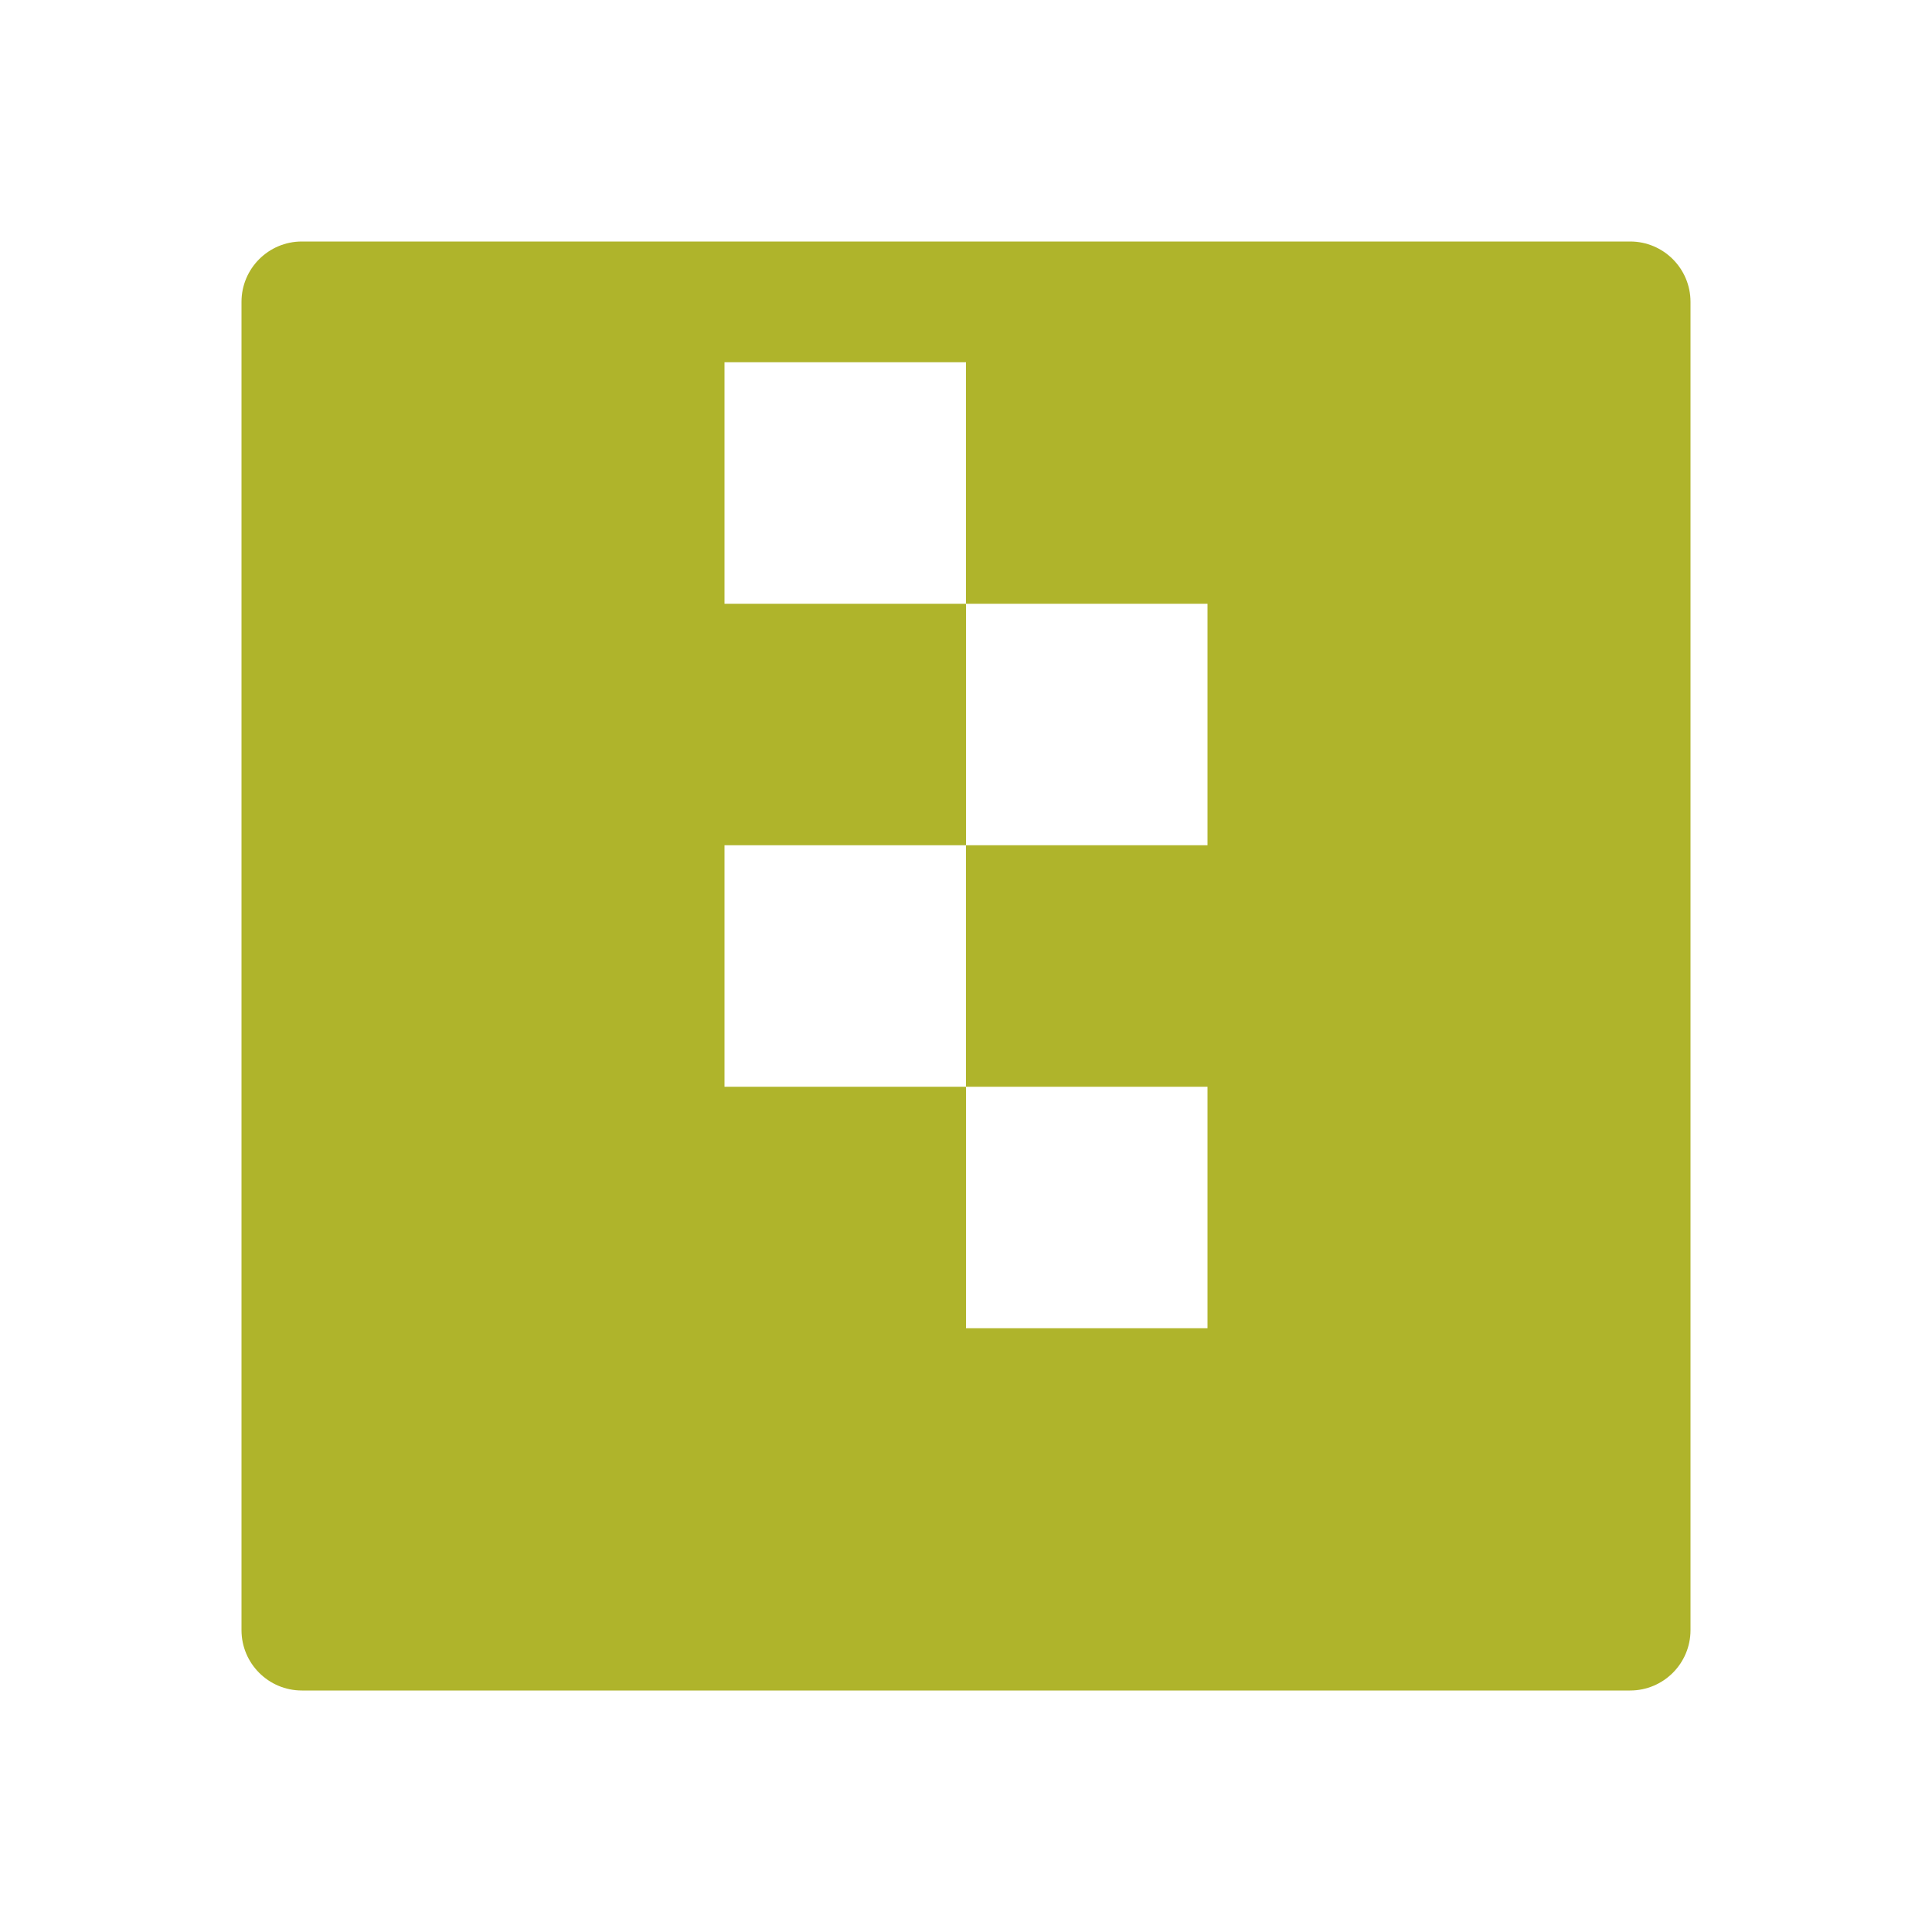
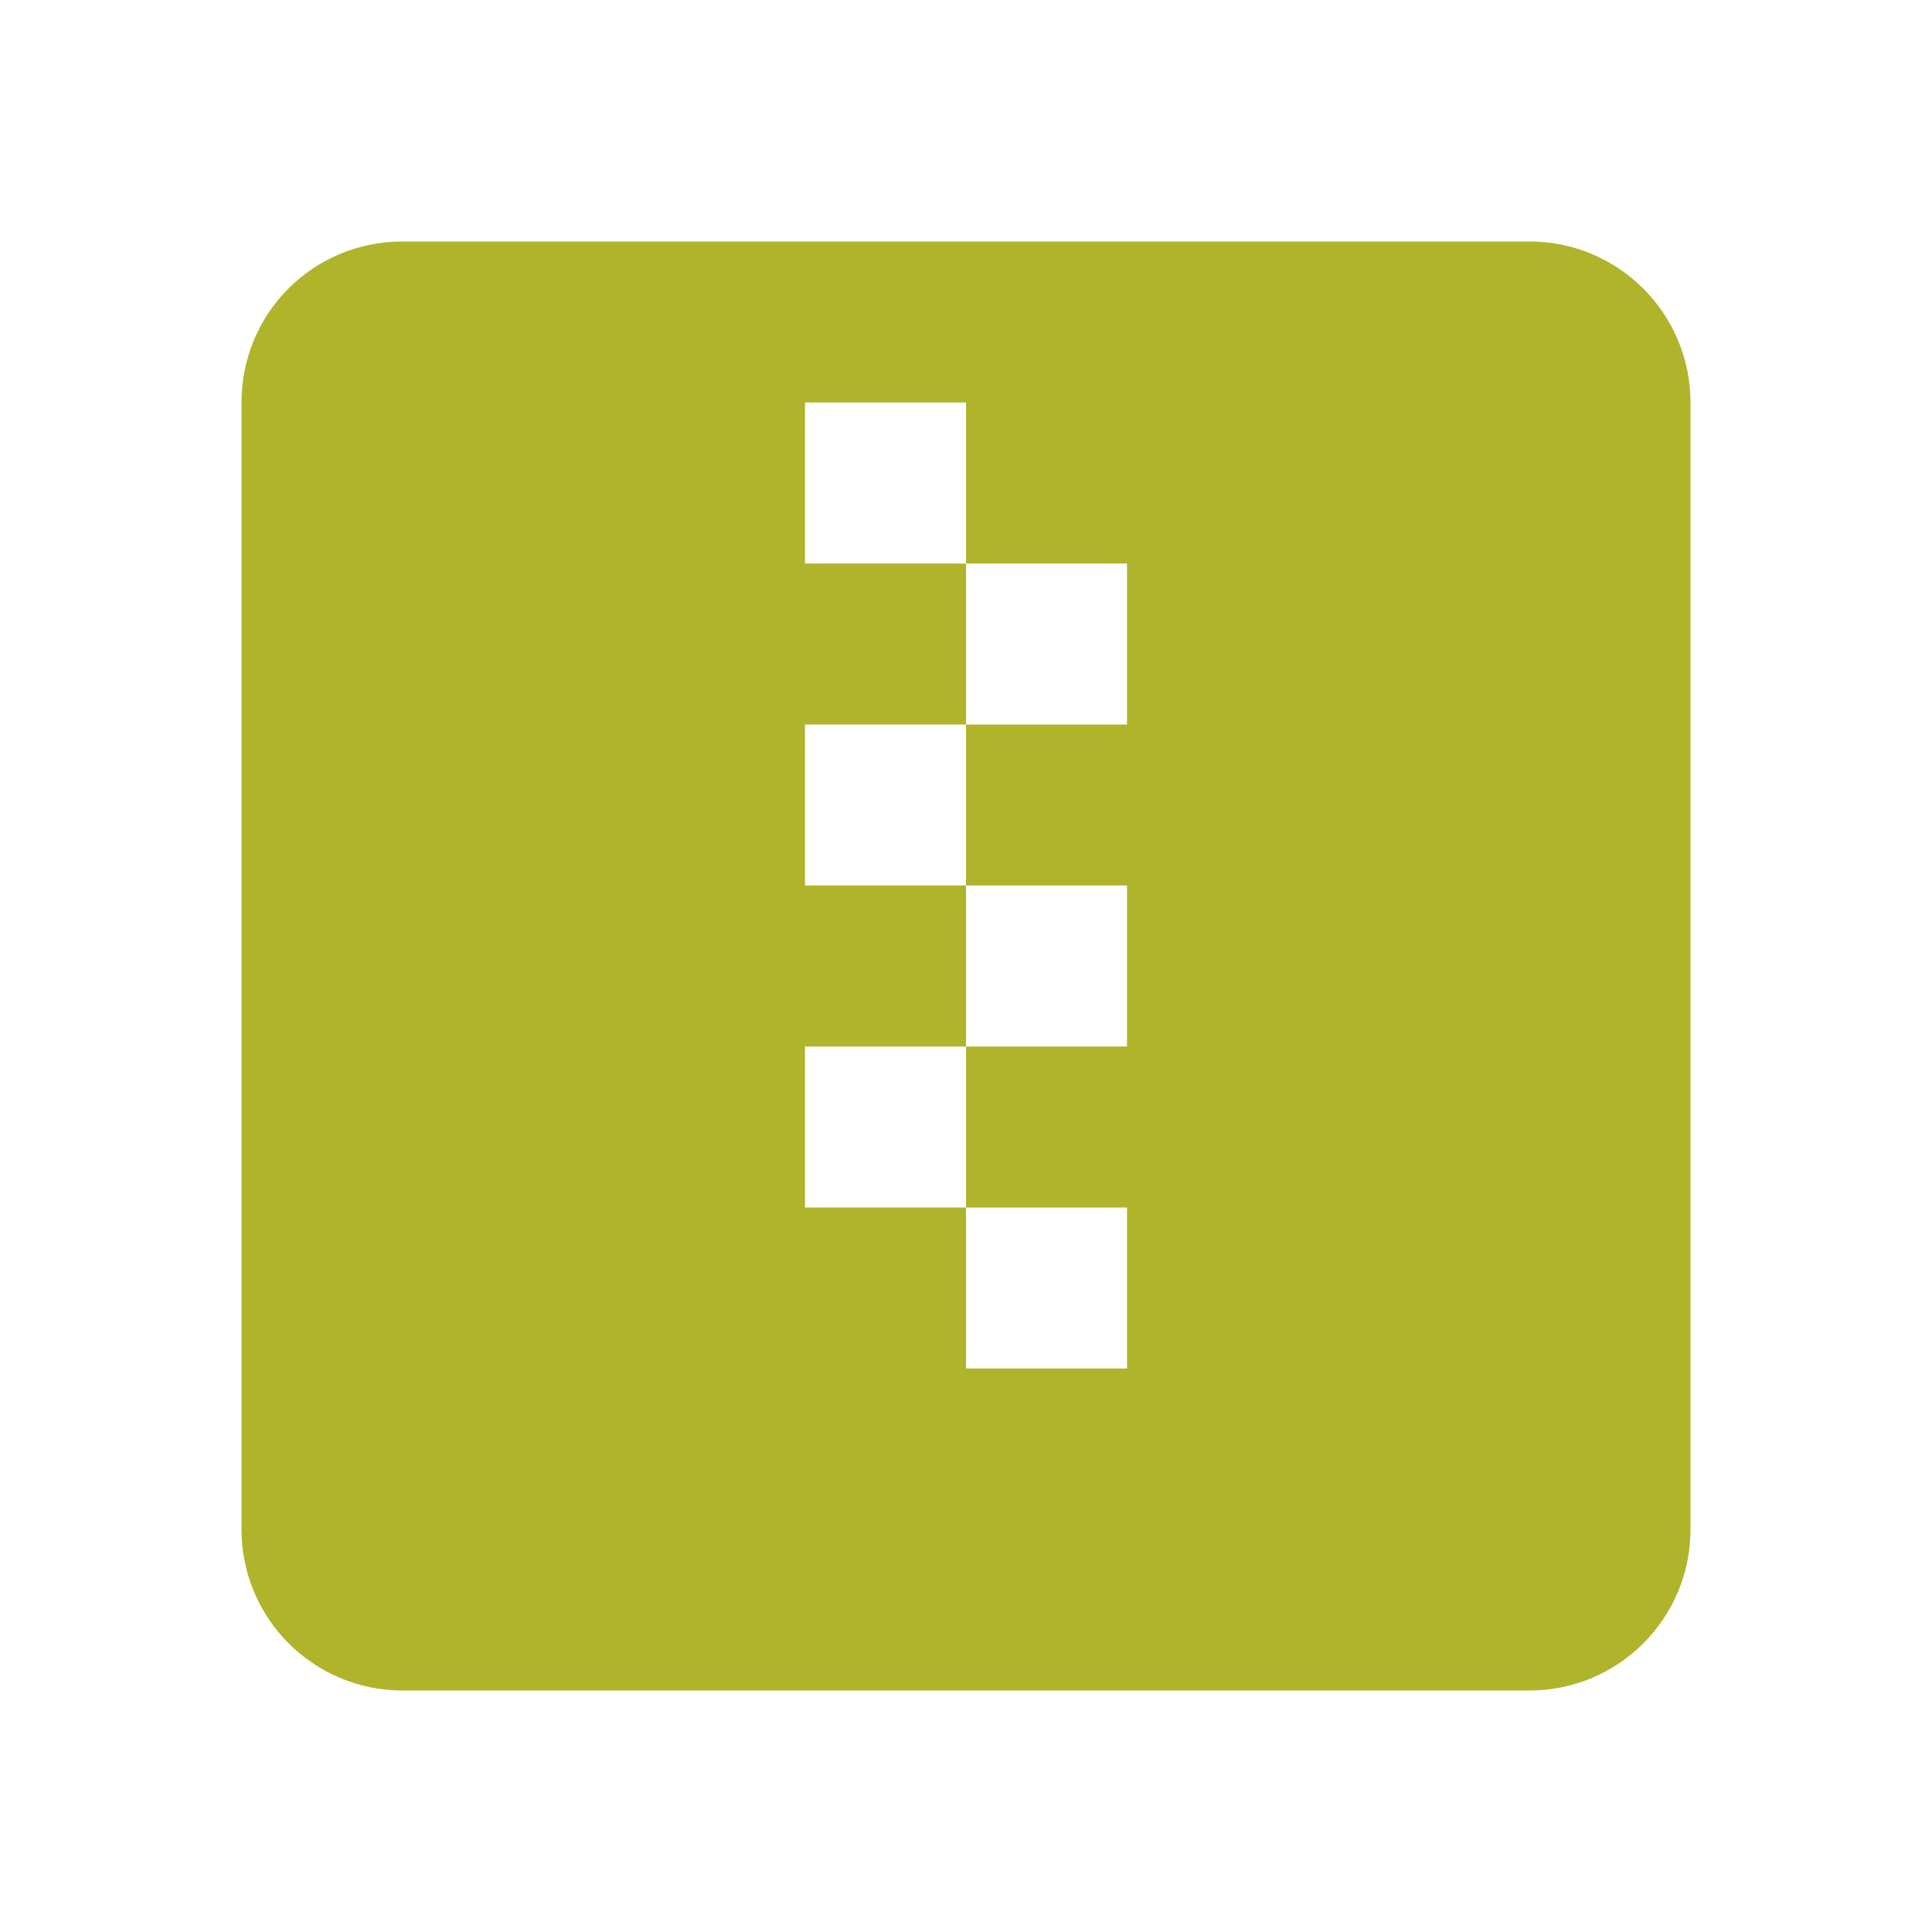
- <svg xmlns="http://www.w3.org/2000/svg" viewBox="0 0 32 32">
-   <path d="M27,4H5A1,1,0,0,0,4,5V27a1,1,0,0,0,1,1H27a1,1,0,0,0,1-1V5A1,1,0,0,0,27,4ZM20,14H16v4h4v4H16V18H12V14h4V10H12V6h4v4h4Z" style="fill: #afb42b" />
+ <svg xmlns="http://www.w3.org/2000/svg" version="1.1" viewBox="0 0 24 24">
+   <path d="M14 17h-2v-2h-2v-2h2v2h2m0-6h-2v2h2v2h-2v-2h-2V9h2V7h-2V5h2v2h2m5-4H5c-1.11 0-2 .89-2 2v14a2 2 0 0 0 2 2h14a2 2 0 0 0 2-2V5a2 2 0 0 0-2-2z" fill="#afb42b" />
</svg>
